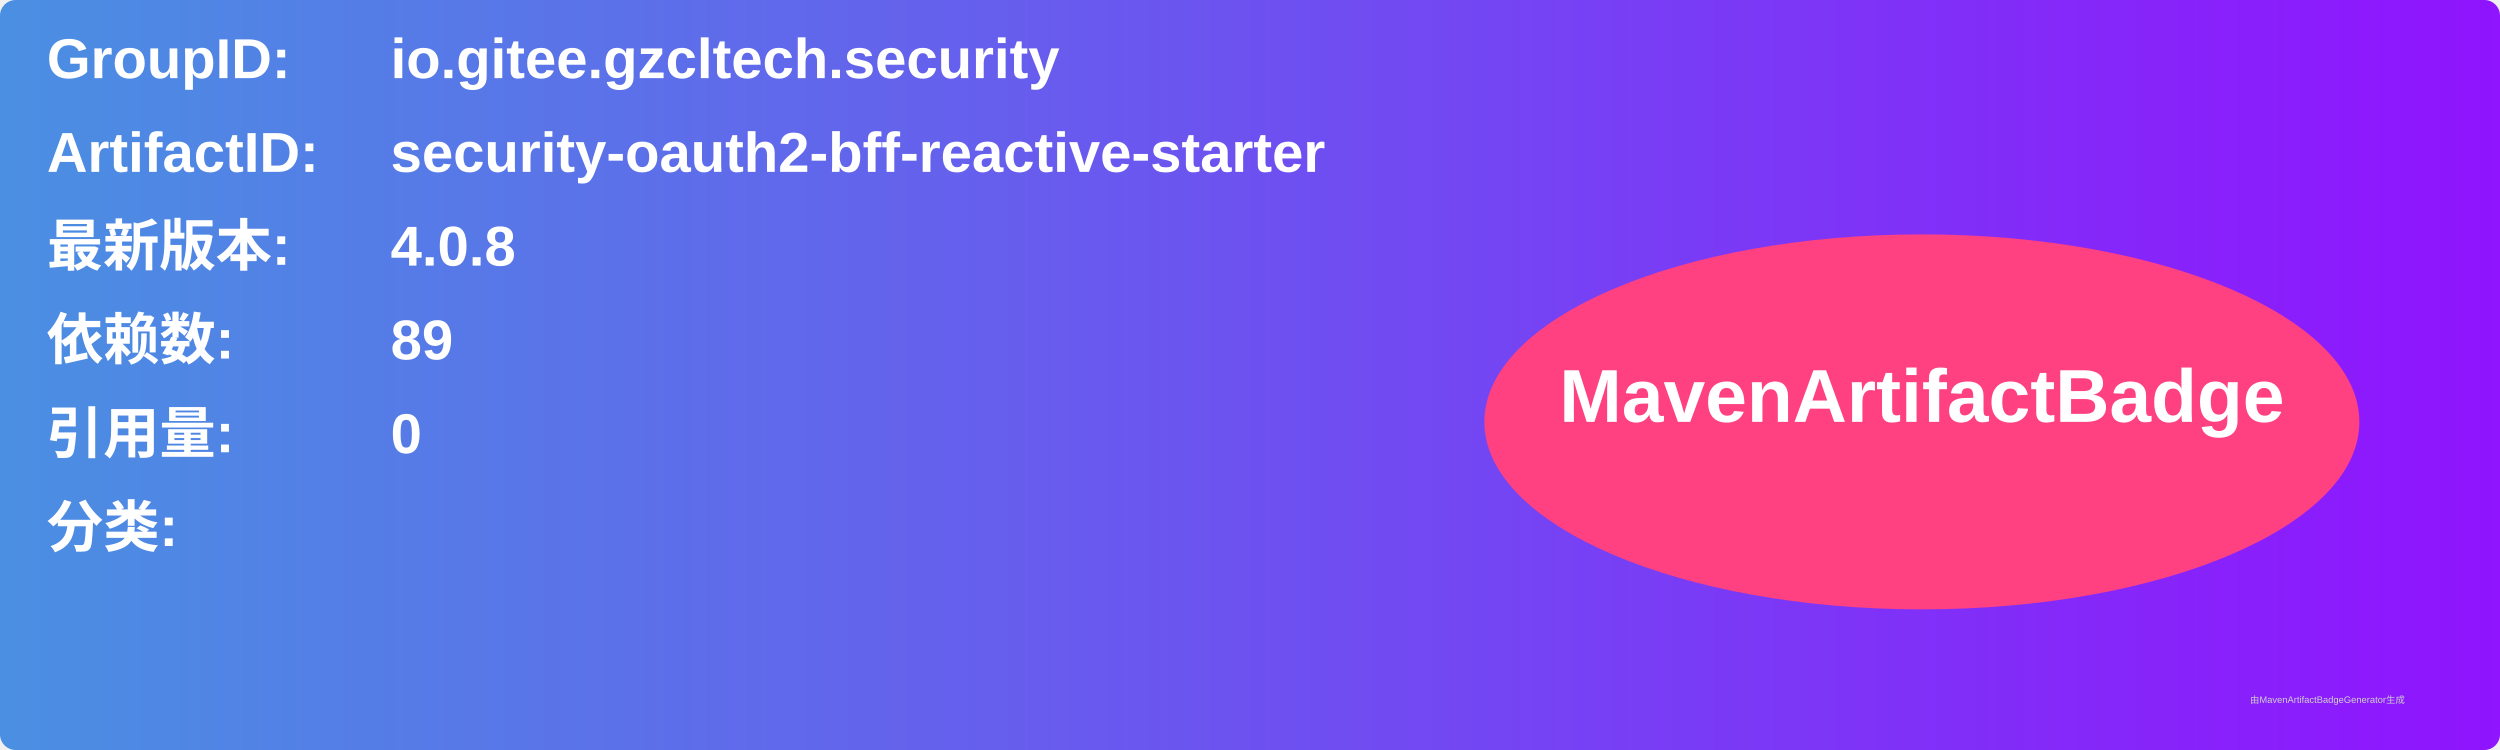
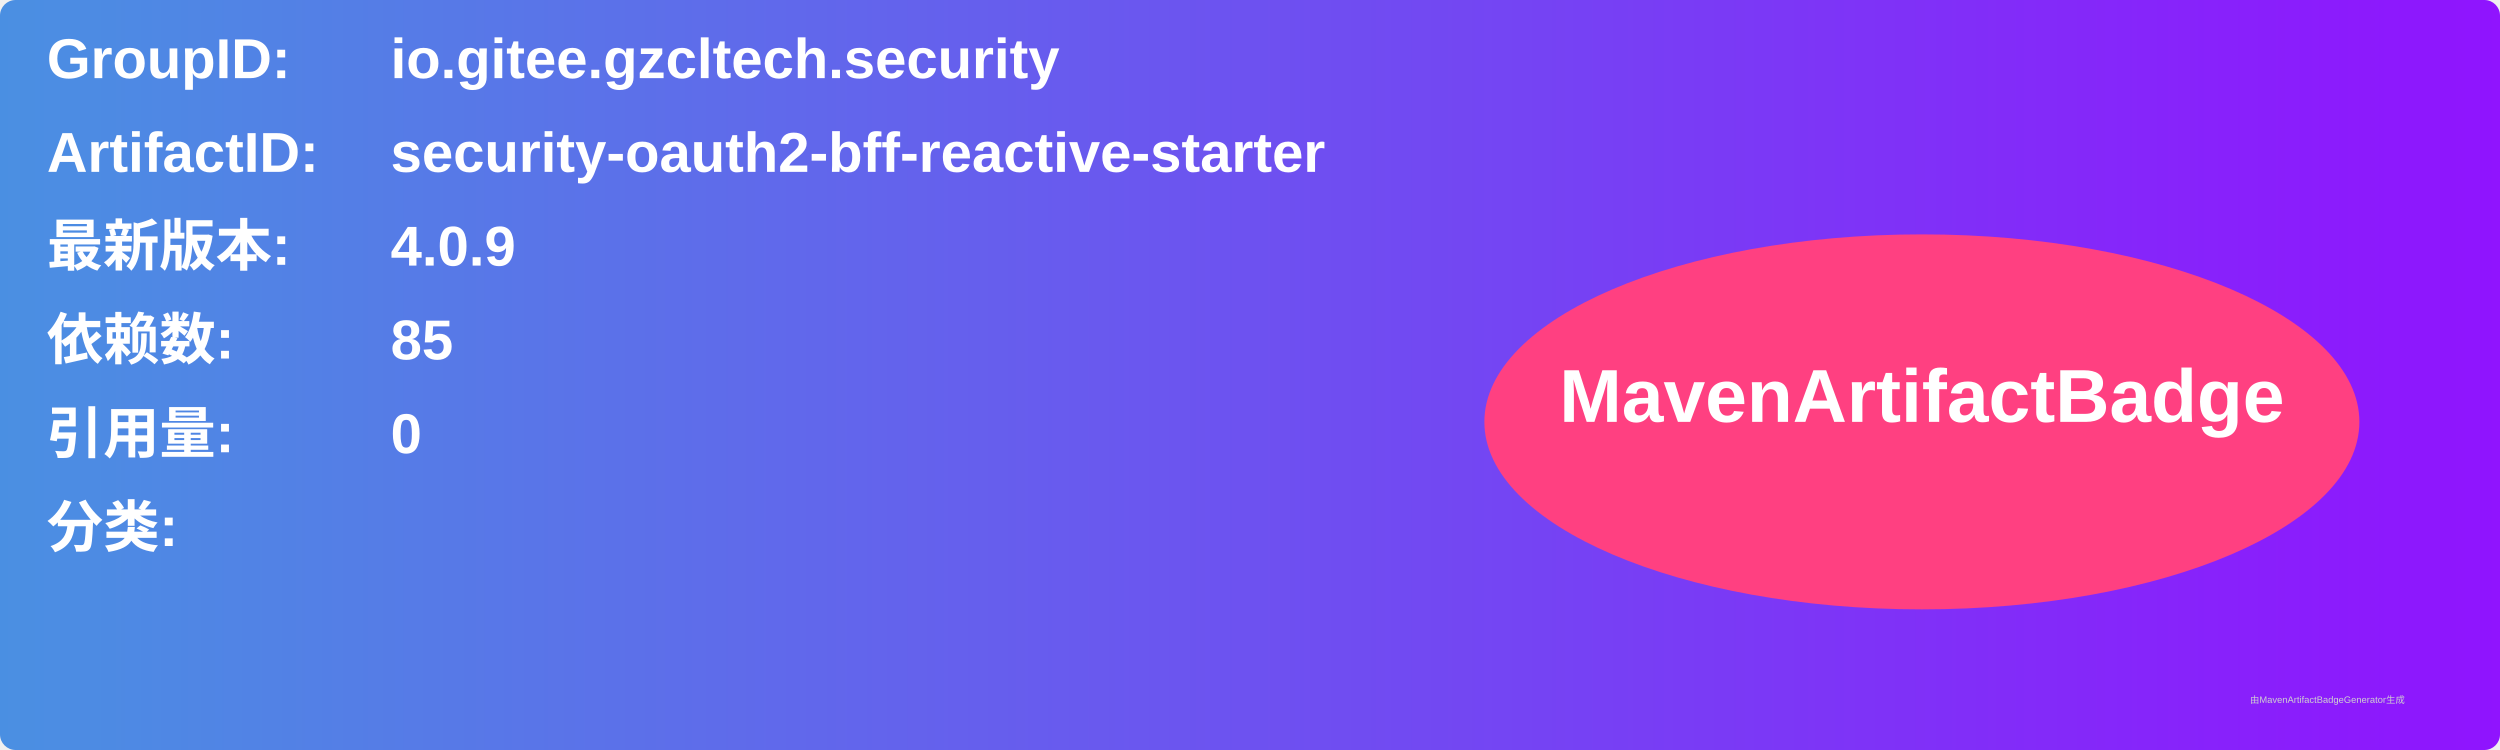
<svg xmlns="http://www.w3.org/2000/svg" width="800" height="240" viewBox="0 0 800 240">
  <linearGradient id="grad" x1="0%" y1="0%" x2="100%" y2="0%">
    <stop offset="0%" stop-color="#4a90e2" />
    <stop offset="100%" stop-color="#9013fe" />
  </linearGradient>
  <rect width="100%" height="100%" rx="5" ry="5" fill="url(#grad)" />
  <g transform="translate(15, 15)">
    <text x="0" y="10" font-family="Arial" font-size="18" fill="white" font-weight="bold" width="260">GroupID:</text>
    <text x="110" y="10" font-family="Arial" font-size="18" fill="white" font-weight="bold" width="460">io.gitee.gzcltech.security</text>
    <text x="0" y="40" font-family="Arial" font-size="18" fill="white" font-weight="bold" width="260">ArtifactID:</text>
    <text x="110" y="40" font-family="Arial" font-size="18" fill="white" font-weight="bold" width="460">security-oauth2-bff-reactive-starter</text>
    <text x="0" y="70" font-family="Arial" font-size="18" fill="white" font-weight="bold">最新版本:</text>
    <text x="110" y="70" font-family="Arial" font-size="18" fill="white" font-weight="bold">
-       <tspan font-weight="bold">4.0.8</tspan>
+       <tspan font-weight="bold">4.0.9</tspan>
    </text>
    <text x="0" y="100" font-family="Arial" font-size="18" fill="white" font-weight="bold">依赖数: </text>
    <text x="110" y="100" font-family="Arial" font-size="18" fill="white">
-       <tspan font-weight="bold">89</tspan>
+       <tspan font-weight="bold">85</tspan>
    </text>
    <text x="0" y="130" font-family="Arial" font-size="18" fill="white" font-weight="bold">引用量: </text>
    <text x="110" y="130" font-family="Arial" font-size="18" fill="white">
      <tspan font-weight="bold">0</tspan>
    </text>
    <text x="0" y="160" font-family="Arial" font-size="18" fill="white" font-weight="bold">分类:</text>
    <text x="10" y="190" font-family="Arial" font-size="10" fill="white">
      <tspan font-weight="bold" />
    </text>
    <ellipse cx="600" cy="120" rx="140" ry="60" fill="#ff4081" />
    <text x="600" y="120" text-anchor="middle" font-family="Arial" font-size="24" fill="white" font-weight="bold">MavenArtifactBadge</text>
  </g>
  <text x="720" y="225" font-family="Arial" font-size="3" fill="#d0d0d0">由MavenArtifactBadgeGenerator生成</text>
</svg>
